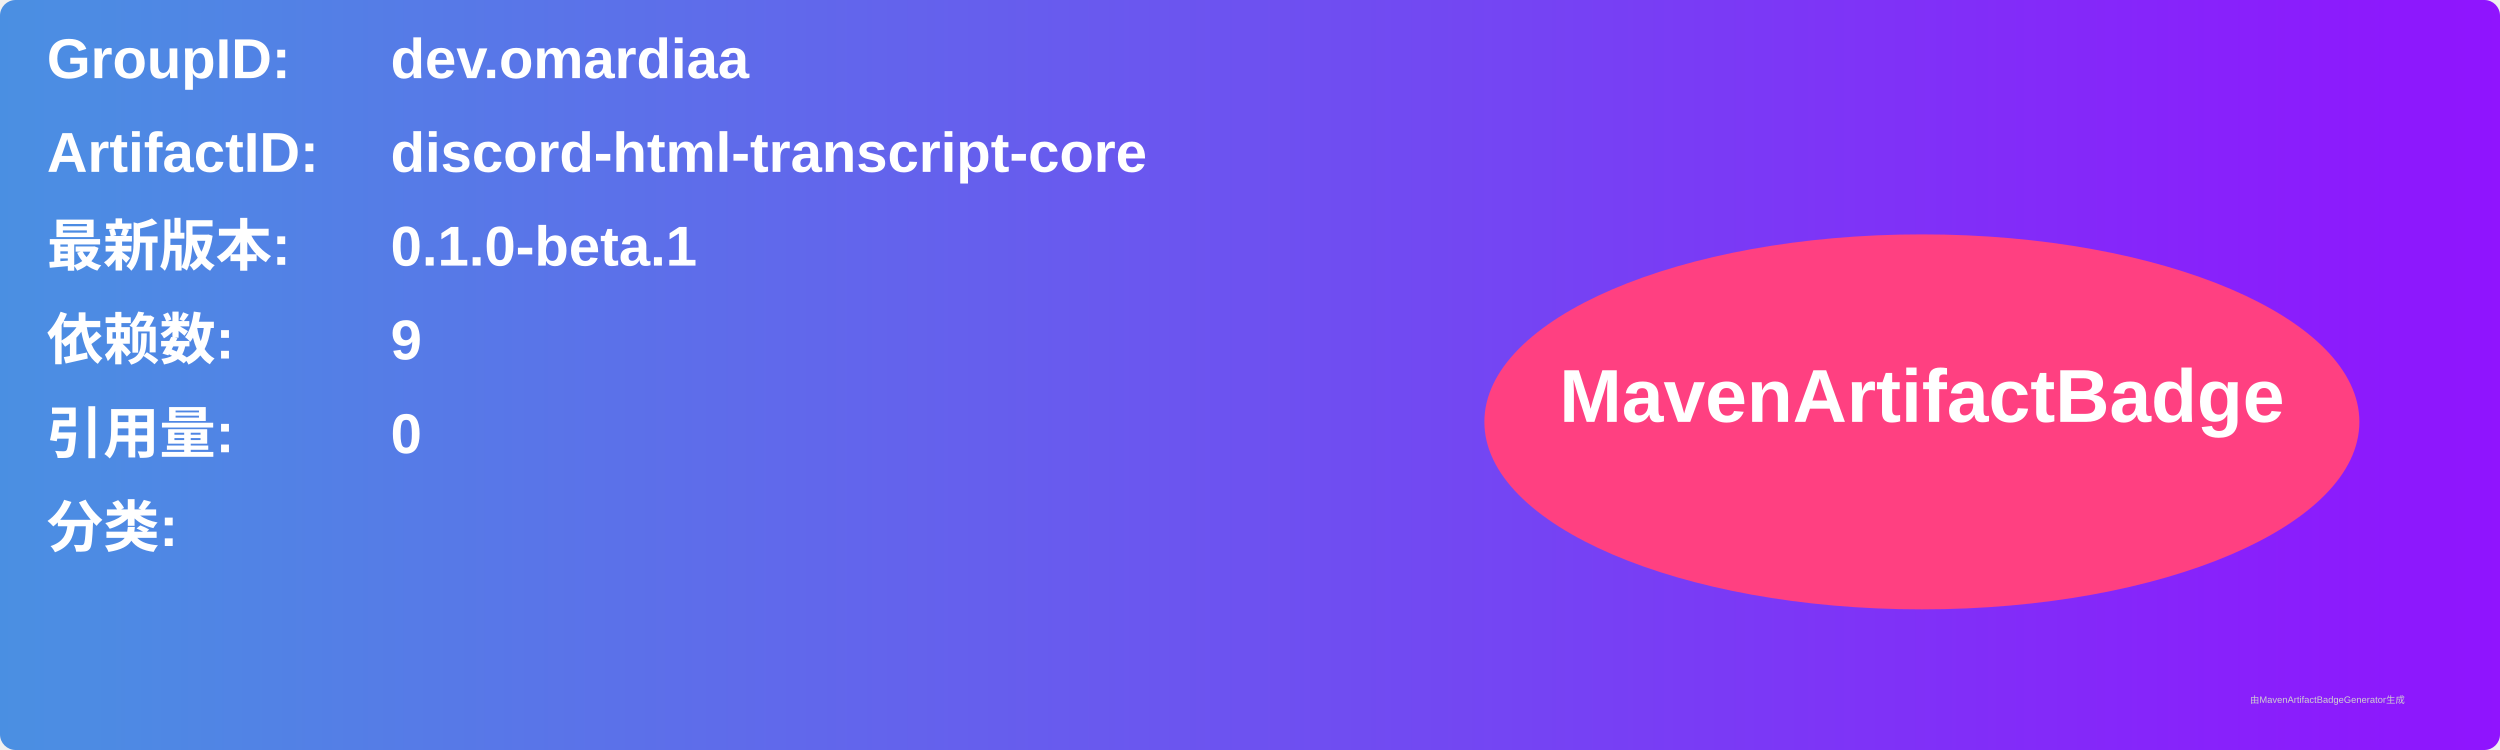
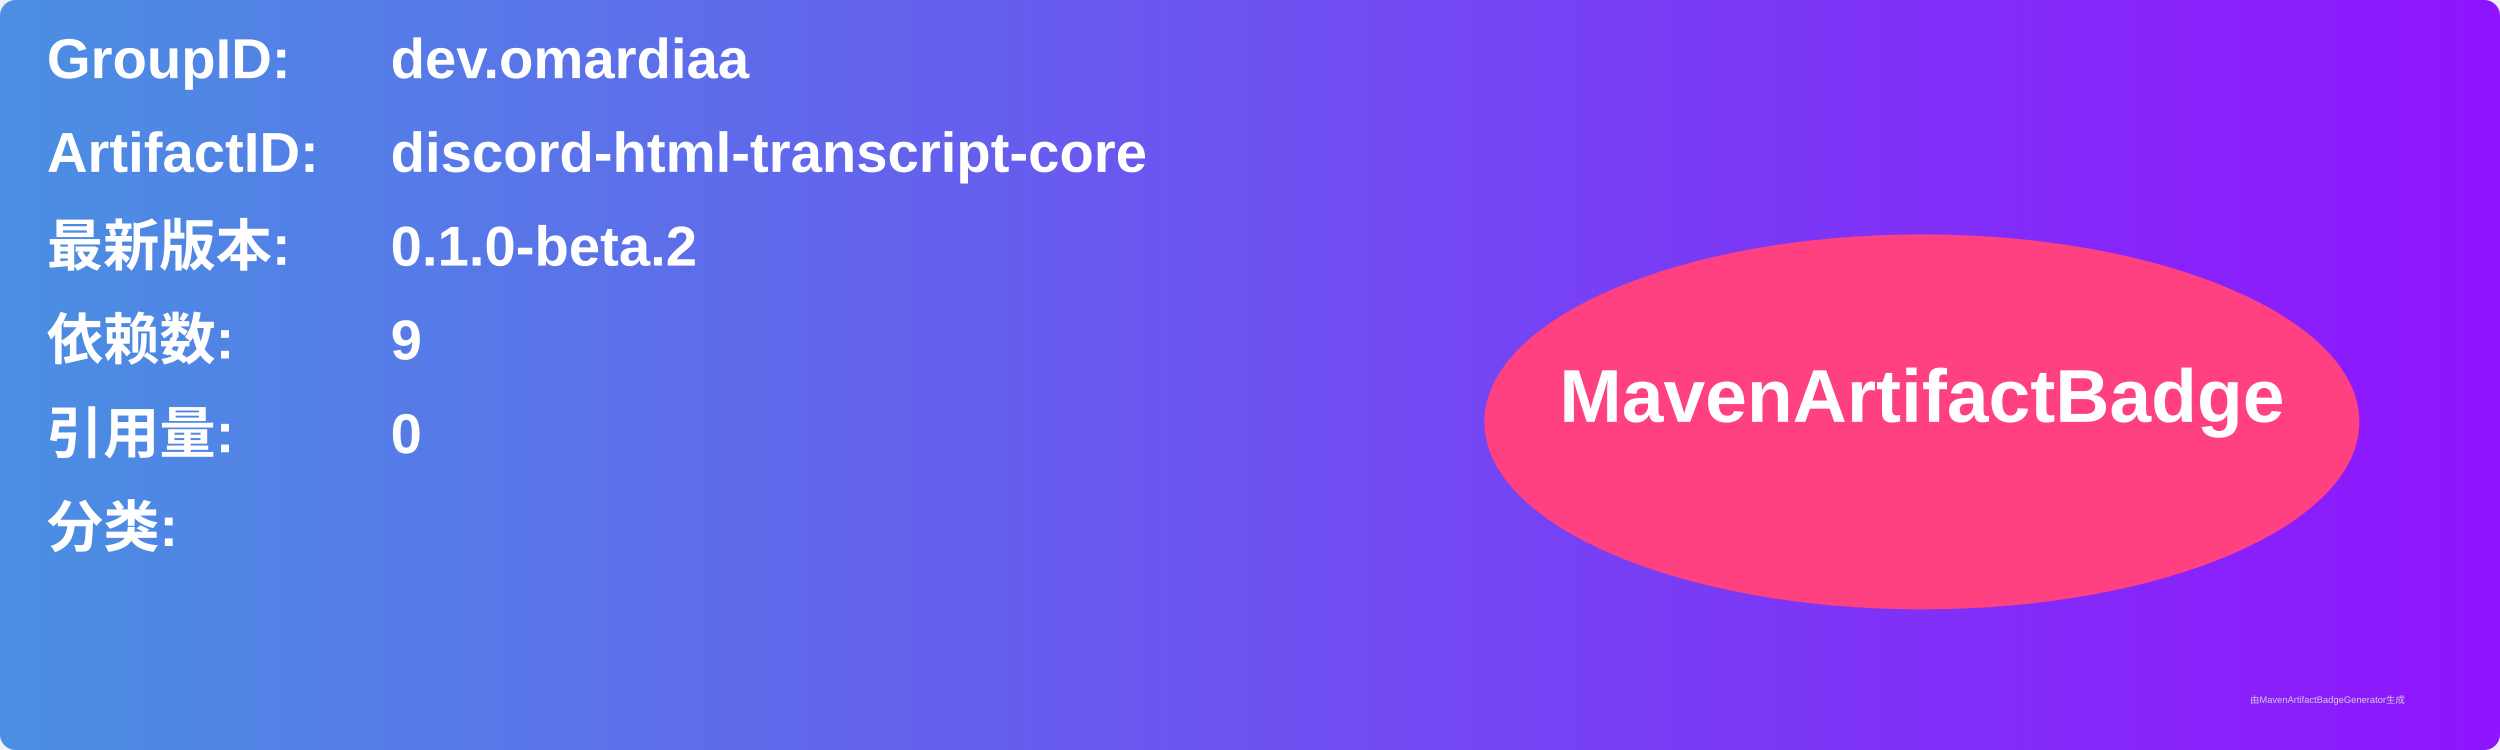
<svg xmlns="http://www.w3.org/2000/svg" width="800" height="240" viewBox="0 0 800 240">
  <linearGradient id="grad" x1="0%" y1="0%" x2="100%" y2="0%">
    <stop offset="0%" stop-color="#4a90e2" />
    <stop offset="100%" stop-color="#9013fe" />
  </linearGradient>
  <rect width="100%" height="100%" rx="5" ry="5" fill="url(#grad)" />
  <g transform="translate(15, 15)">
    <text x="0" y="10" font-family="Arial" font-size="18" fill="white" font-weight="bold" width="260">GroupID:</text>
    <text x="110" y="10" font-family="Arial" font-size="18" fill="white" font-weight="bold" width="460">dev.omardiaa</text>
    <text x="0" y="40" font-family="Arial" font-size="18" fill="white" font-weight="bold" width="260">ArtifactID:</text>
    <text x="110" y="40" font-family="Arial" font-size="18" fill="white" font-weight="bold" width="460">discord-html-transcript-core</text>
    <text x="0" y="70" font-family="Arial" font-size="18" fill="white" font-weight="bold">最新版本:</text>
    <text x="110" y="70" font-family="Arial" font-size="18" fill="white" font-weight="bold">
-       <tspan font-weight="bold">0.1.0-beta.1</tspan>
+       <tspan font-weight="bold">0.1.0-beta.2</tspan>
    </text>
    <text x="0" y="100" font-family="Arial" font-size="18" fill="white" font-weight="bold">依赖数: </text>
    <text x="110" y="100" font-family="Arial" font-size="18" fill="white">
      <tspan font-weight="bold">9</tspan>
    </text>
    <text x="0" y="130" font-family="Arial" font-size="18" fill="white" font-weight="bold">引用量: </text>
    <text x="110" y="130" font-family="Arial" font-size="18" fill="white">
      <tspan font-weight="bold">0</tspan>
    </text>
    <text x="0" y="160" font-family="Arial" font-size="18" fill="white" font-weight="bold">分类:</text>
    <text x="10" y="190" font-family="Arial" font-size="10" fill="white">
      <tspan font-weight="bold" />
    </text>
    <ellipse cx="600" cy="120" rx="140" ry="60" fill="#ff4081" />
    <text x="600" y="120" text-anchor="middle" font-family="Arial" font-size="24" fill="white" font-weight="bold">MavenArtifactBadge</text>
  </g>
  <text x="720" y="225" font-family="Arial" font-size="3" fill="#d0d0d0">由MavenArtifactBadgeGenerator生成</text>
</svg>
